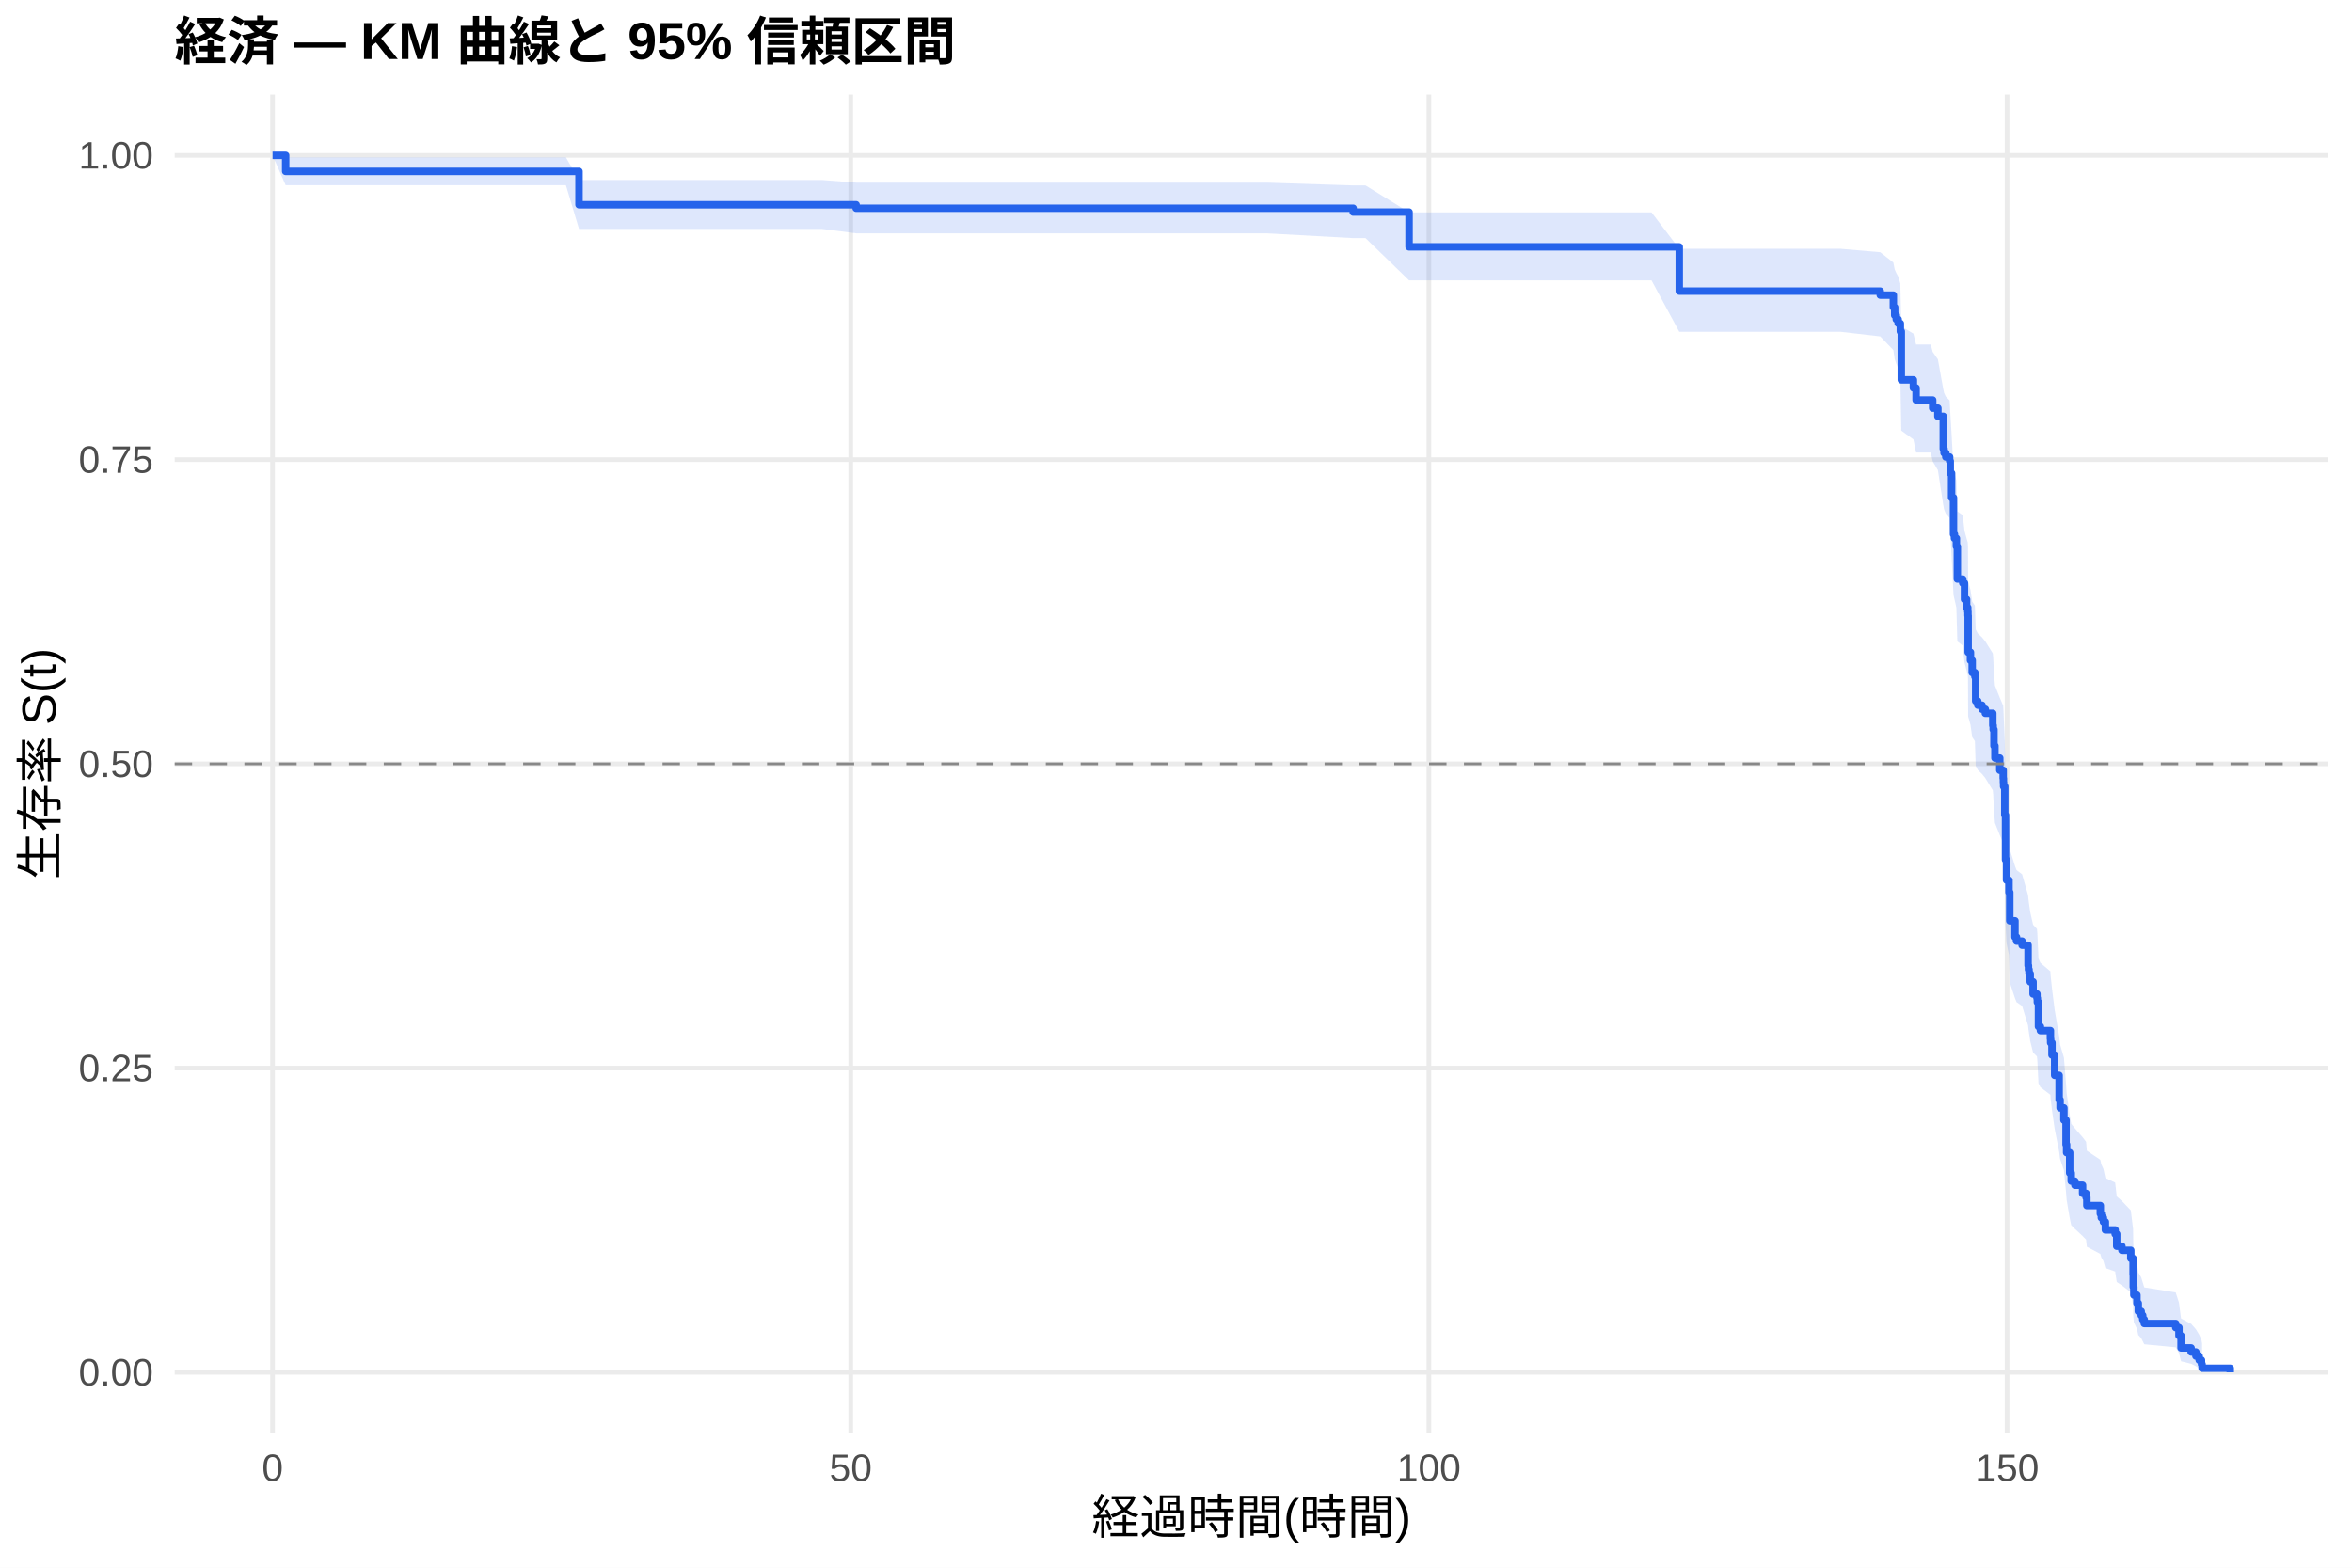
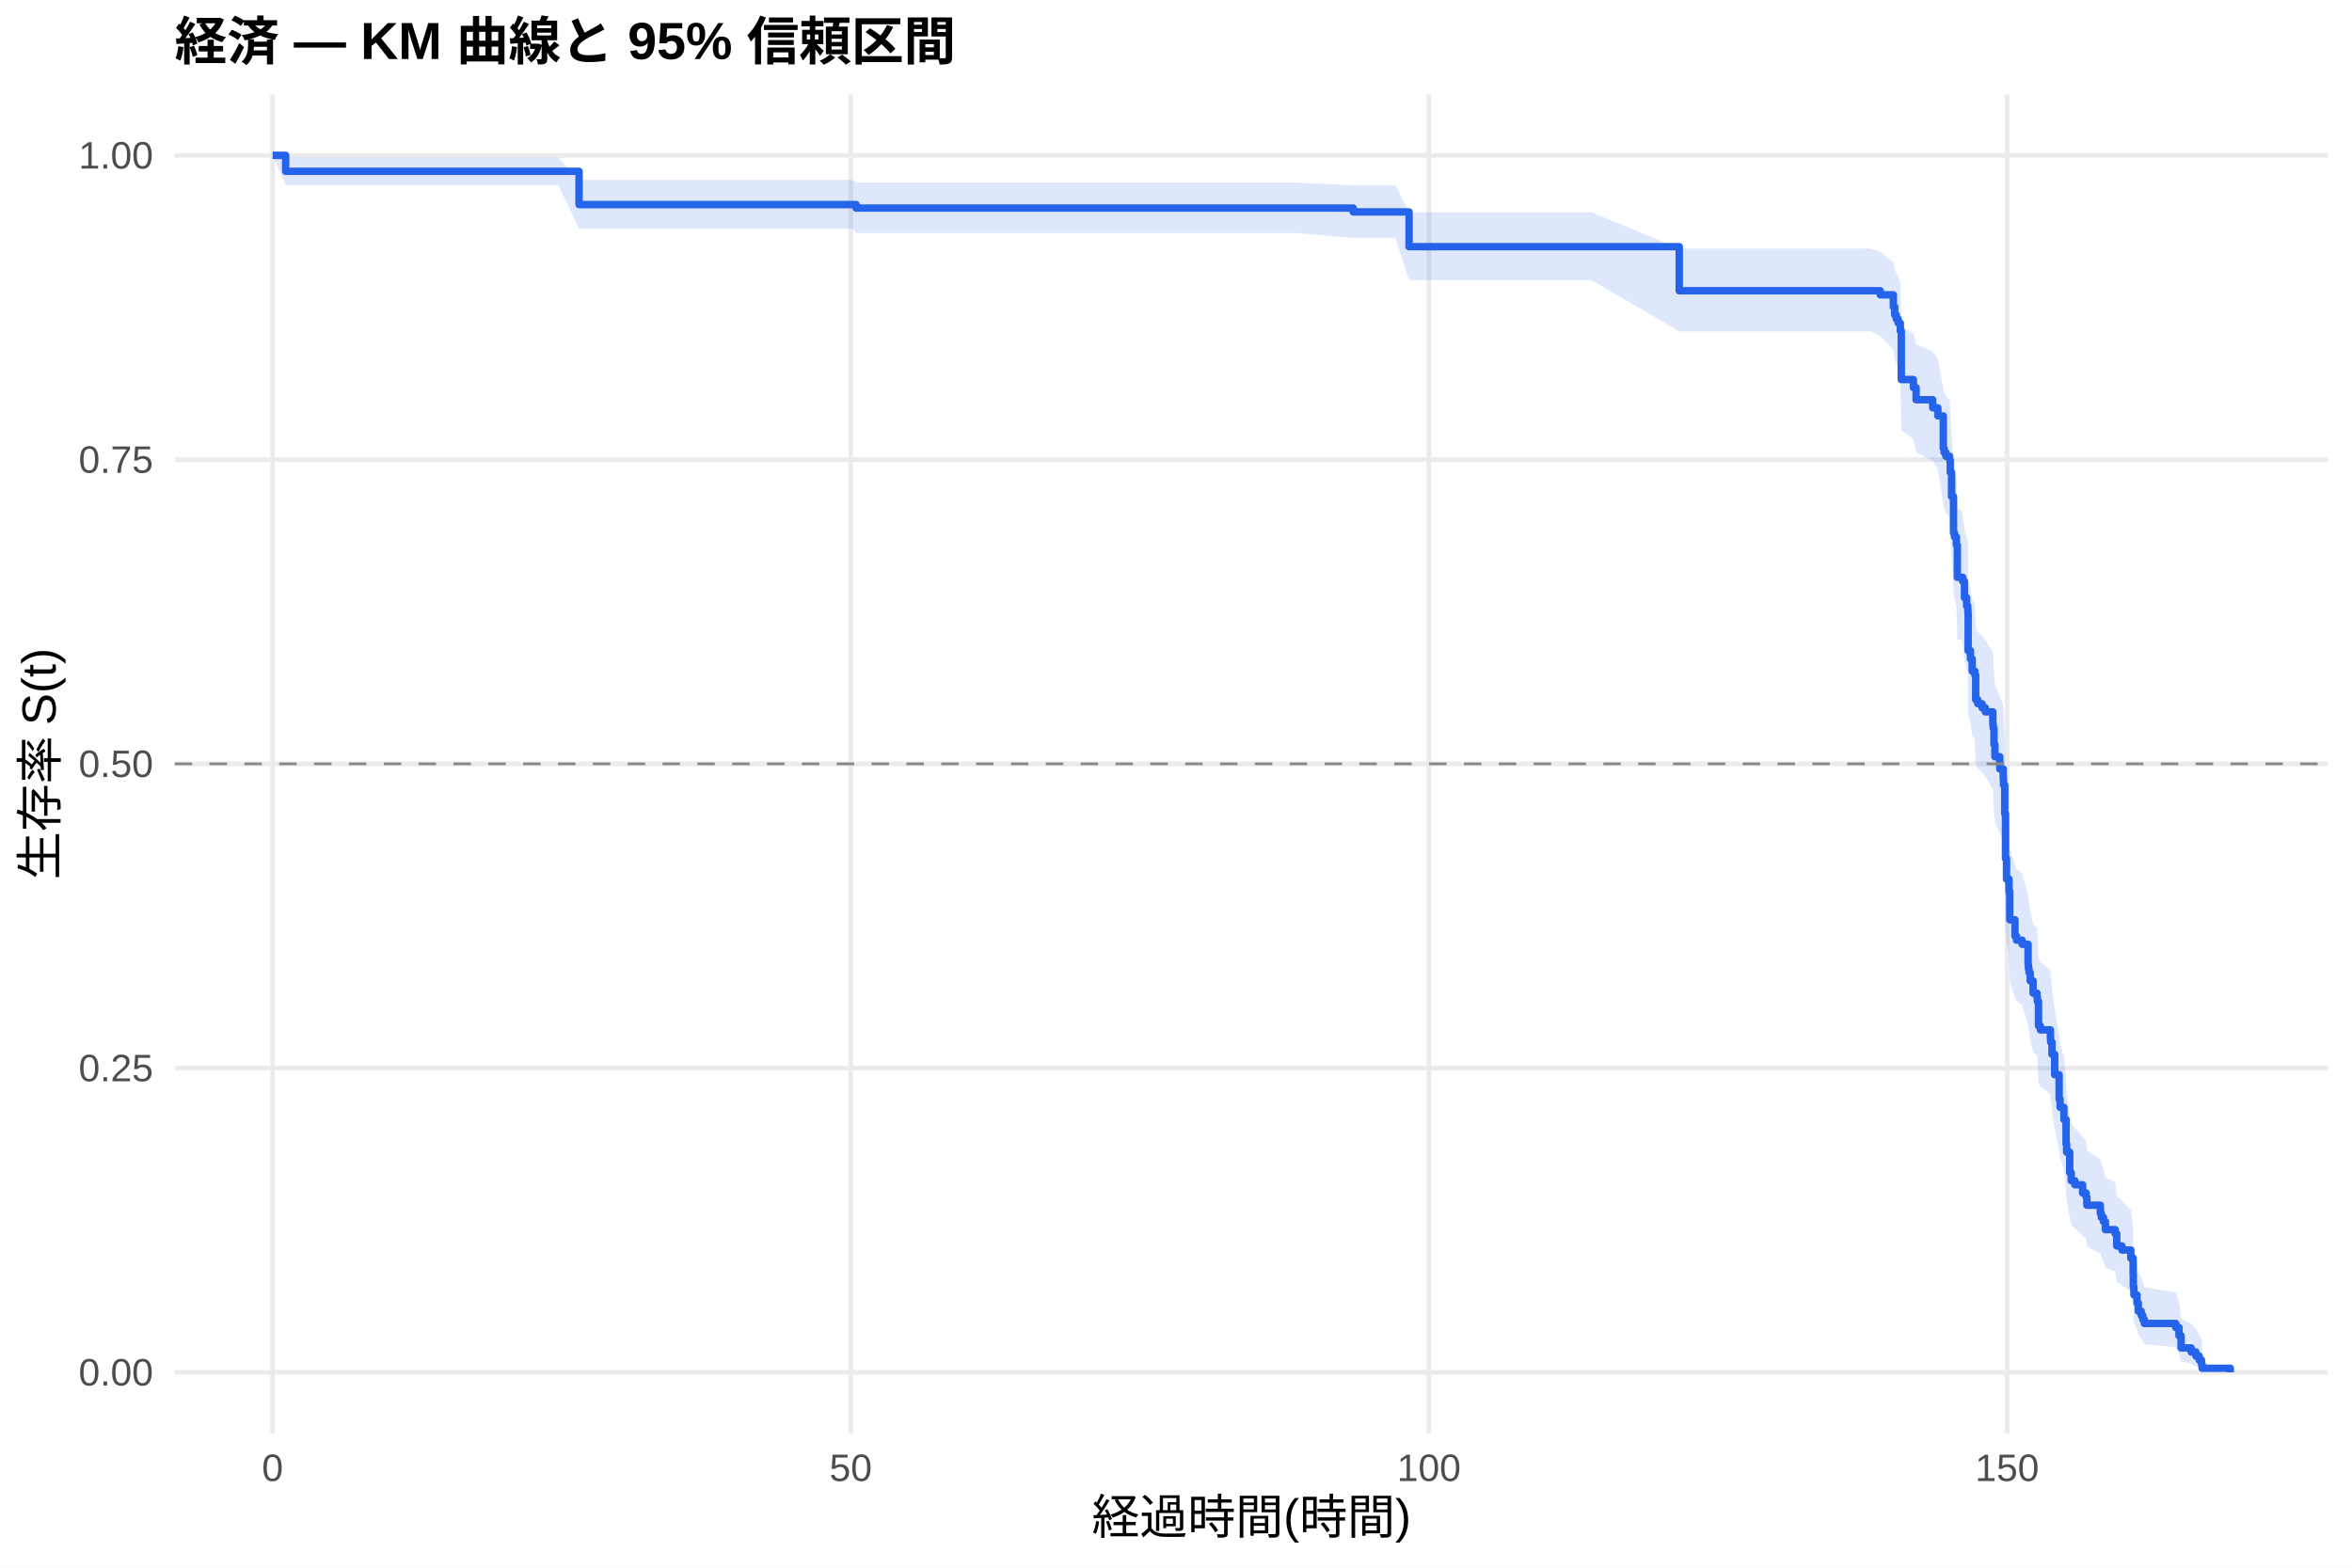
<svg xmlns="http://www.w3.org/2000/svg" width="540.00pt" height="360.00pt" viewBox="0 0 540.00 360.00">
  <g class="svglite">
    <defs>
      <style type="text/css">
    .svglite line, .svglite polyline, .svglite polygon, .svglite path, .svglite rect, .svglite circle {
      fill: none;
      stroke: #000000;
      stroke-linecap: round;
      stroke-linejoin: round;
      stroke-miterlimit: 10.00;
    }
    .svglite text {
      white-space: pre;
    }
    .svglite g.glyphgroup path {
      fill: inherit;
      stroke: none;
    }
  </style>
    </defs>
    <rect width="100%" height="100%" style="stroke: none; fill: #FFFFFF;" />
    <defs>
      <clipPath id="cpMC4wMHw1NDAuMDB8MC4wMHwzNjAuMDA=">
        <rect x="0.00" y="0.00" width="540.00" height="360.00" />
      </clipPath>
    </defs>
    <g clip-path="url(#cpMC4wMHw1NDAuMDB8MC4wMHwzNjAuMDA=)">
      <rect x="0" y="0.00" width="540.00" height="360.00" style="stroke-width: 1.07; stroke: none; fill: #FFFFFF;" />
    </g>
    <defs>
      <clipPath id="cpNDAuMTF8NTM0LjUyfDIxLjcxfDMyOS4xMg==">
        <rect x="40.11" y="21.71" width="494.41" height="307.41" />
      </clipPath>
    </defs>
    <g clip-path="url(#cpNDAuMTF8NTM0LjUyfDIxLjcxfDMyOS4xMg==)">
      <polyline points="40.11,315.14 534.52,315.14 " style="stroke-width: 1.07; stroke: #EBEBEB; stroke-linecap: butt;" />
      <polyline points="40.11,245.28 534.52,245.28 " style="stroke-width: 1.07; stroke: #EBEBEB; stroke-linecap: butt;" />
      <polyline points="40.11,175.41 534.52,175.41 " style="stroke-width: 1.07; stroke: #EBEBEB; stroke-linecap: butt;" />
      <polyline points="40.11,105.55 534.52,105.55 " style="stroke-width: 1.07; stroke: #EBEBEB; stroke-linecap: butt;" />
      <polyline points="40.11,35.68 534.52,35.68 " style="stroke-width: 1.07; stroke: #EBEBEB; stroke-linecap: butt;" />
      <polyline points="62.58,329.12 62.58,21.71 " style="stroke-width: 1.07; stroke: #EBEBEB; stroke-linecap: butt;" />
      <polyline points="195.32,329.12 195.32,21.71 " style="stroke-width: 1.07; stroke: #EBEBEB; stroke-linecap: butt;" />
      <polyline points="328.07,329.12 328.07,21.71 " style="stroke-width: 1.07; stroke: #EBEBEB; stroke-linecap: butt;" />
      <polyline points="460.81,329.12 460.81,21.71 " style="stroke-width: 1.07; stroke: #EBEBEB; stroke-linecap: butt;" />
-       <polygon points="62.58,35.68 65.59,36.14 71.26,36.14 81.70,36.14 94.35,36.14 107.85,36.14 121.25,36.14 129.93,36.14 132.94,41.34 152.98,41.34 167.58,41.34 188.78,41.34 196.56,41.94 199.17,41.94 211.65,41.94 227.14,41.94 243.78,41.94 252.32,41.94 262.98,41.94 275.28,41.94 290.81,41.94 310.68,42.58 313.51,42.58 323.51,48.77 337.80,48.77 358.51,48.77 379.17,48.77 385.54,57.13 422.58,57.13 431.69,57.92 434.70,60.29 435.01,61.88 435.37,62.68 435.81,63.49 436.30,65.10 436.52,74.95 439.30,76.61 439.92,79.12 443.29,79.12 443.73,80.81 444.92,82.51 446.16,89.35 446.34,90.22 446.74,91.08 447.62,91.94 447.76,94.54 448.07,99.76 448.51,107.66 448.73,108.54 449.17,110.31 449.39,117.42 450.63,118.31 451.03,121.89 451.52,123.69 451.78,124.58 451.83,125.48 451.87,133.61 452.40,135.42 452.80,138.15 453.42,139.06 453.60,144.54 454.08,145.45 455.06,146.37 455.81,147.29 457.53,150.04 457.62,150.96 457.80,154.65 458.02,157.42 459.13,160.20 459.92,162.06 459.97,162.99 460.01,163.92 460.28,170.45 460.45,180.78 460.68,185.51 461.25,188.35 461.43,195.02 462.62,198.85 462.98,199.80 464.26,200.76 465.63,205.57 465.72,206.53 465.85,207.50 466.12,209.43 466.78,212.34 467.67,213.31 467.76,214.28 468.02,220.12 468.46,221.10 470.76,223.06 470.81,224.04 471.12,226.99 471.74,231.92 472.76,237.88 472.98,239.87 473.86,242.87 474.35,248.91 474.48,250.94 475.19,256.02 475.54,258.07 476.38,259.10 478.15,261.15 478.95,262.19 479.13,264.25 482.22,266.33 482.45,267.37 482.93,268.42 483.38,270.51 485.63,271.56 485.99,274.74 487.18,275.80 489.22,277.93 489.75,282.24 489.79,285.51 489.92,287.72 490.63,289.95 490.94,292.20 491.61,293.33 491.96,294.48 492.31,295.63 499.53,296.79 500.28,299.14 500.76,302.77 503.07,304.00 504.17,305.25 504.92,306.50 505.45,307.71 505.59,308.53 505.59,315.01 505.45,314.67 504.92,314.23 504.17,313.73 503.07,313.18 500.76,312.60 500.28,310.72 499.53,309.39 492.31,308.70 491.96,308.00 491.61,307.30 490.94,306.58 490.63,305.13 489.92,303.65 489.79,302.15 489.75,299.86 489.22,296.75 487.18,295.18 485.99,294.39 485.63,291.99 483.38,291.19 482.93,289.57 482.45,288.76 482.22,287.95 479.13,286.31 478.95,284.67 478.15,283.84 476.38,282.19 475.54,281.36 475.19,279.70 474.48,275.50 474.35,273.82 473.86,268.72 472.98,266.15 472.76,264.43 471.74,259.25 471.12,254.91 470.81,252.29 470.76,251.41 468.46,249.66 468.02,248.78 467.76,243.49 467.67,242.60 466.78,241.71 466.12,239.05 465.85,237.27 465.72,236.38 465.63,235.49 464.26,231.01 462.98,230.12 462.62,229.22 461.43,225.62 461.25,219.29 460.68,216.57 460.45,212.01 460.28,201.93 460.01,195.46 459.97,194.54 459.92,193.61 459.13,191.75 458.02,188.96 457.80,186.17 457.62,182.43 457.53,181.49 455.81,178.68 455.06,177.74 454.08,176.80 453.60,175.86 453.42,170.20 452.80,169.26 452.40,166.41 451.87,164.52 451.83,155.94 451.78,154.98 451.52,154.02 451.03,152.10 450.63,148.25 449.39,147.29 449.17,139.55 448.73,137.60 448.51,136.63 448.07,127.82 447.76,121.91 447.62,118.94 446.74,117.94 446.34,116.95 446.16,115.95 444.92,107.95 443.73,105.93 443.29,103.91 439.92,103.91 439.30,100.90 436.52,98.88 436.30,86.64 435.81,84.57 435.37,83.53 435.01,82.49 434.70,80.40 431.69,77.25 422.58,76.19 385.54,76.19 379.17,64.38 358.51,64.38 337.80,64.38 323.51,64.38 313.51,54.68 310.68,54.68 290.81,53.58 275.28,53.58 262.98,53.58 252.32,53.58 243.78,53.58 227.14,53.58 211.65,53.58 199.17,53.58 196.56,53.58 188.78,52.58 167.58,52.58 152.98,52.58 132.94,52.58 129.93,42.54 121.25,42.54 107.85,42.54 94.35,42.54 81.70,42.54 71.26,42.54 65.59,42.54 62.58,35.68 " style="stroke-width: 0.00; stroke: none; stroke-linecap: butt; fill: #2563EB; fill-opacity: 0.15;" />
-       <polyline points="62.58,35.68 65.59,36.14 71.26,36.14 81.70,36.14 94.35,36.14 107.85,36.14 121.25,36.14 129.93,36.14 132.94,41.34 152.98,41.34 167.58,41.34 188.78,41.34 196.56,41.94 199.17,41.94 211.65,41.94 227.14,41.94 243.78,41.94 252.32,41.94 262.98,41.94 275.28,41.94 290.81,41.94 310.68,42.58 313.51,42.58 323.51,48.77 337.80,48.77 358.51,48.77 379.17,48.77 385.54,57.13 422.58,57.13 431.69,57.92 434.70,60.29 435.01,61.88 435.37,62.68 435.81,63.49 436.30,65.10 436.52,74.95 439.30,76.61 439.92,79.12 443.29,79.12 443.73,80.81 444.92,82.51 446.16,89.35 446.34,90.22 446.74,91.08 447.62,91.94 447.76,94.54 448.07,99.76 448.51,107.66 448.73,108.54 449.17,110.31 449.39,117.42 450.63,118.31 451.03,121.89 451.52,123.69 451.78,124.58 451.83,125.48 451.87,133.61 452.40,135.42 452.80,138.15 453.42,139.06 453.60,144.54 454.08,145.45 455.06,146.37 455.81,147.29 457.53,150.04 457.62,150.96 457.80,154.65 458.02,157.42 459.13,160.20 459.92,162.06 459.97,162.99 460.01,163.92 460.28,170.45 460.45,180.78 460.68,185.51 461.25,188.35 461.43,195.02 462.62,198.85 462.98,199.80 464.26,200.76 465.63,205.57 465.72,206.53 465.85,207.50 466.12,209.43 466.78,212.34 467.67,213.31 467.76,214.28 468.02,220.12 468.46,221.10 470.76,223.06 470.81,224.04 471.12,226.99 471.74,231.92 472.76,237.88 472.98,239.87 473.86,242.87 474.35,248.91 474.48,250.94 475.19,256.02 475.54,258.07 476.38,259.10 478.15,261.15 478.95,262.19 479.13,264.25 482.22,266.33 482.45,267.37 482.93,268.42 483.38,270.51 485.63,271.56 485.99,274.74 487.18,275.80 489.22,277.93 489.75,282.24 489.79,285.51 489.92,287.72 490.63,289.95 490.94,292.20 491.61,293.33 491.96,294.48 492.31,295.63 499.53,296.79 500.28,299.14 500.76,302.77 503.07,304.00 504.17,305.25 504.92,306.50 505.45,307.71 505.59,308.53 " style="stroke-width: 1.07; stroke: none; stroke-linecap: butt;" />
-       <polyline points="505.59,315.01 505.45,314.67 504.92,314.23 504.17,313.73 503.07,313.18 500.76,312.60 500.28,310.72 499.53,309.39 492.31,308.70 491.96,308.00 491.61,307.30 490.94,306.58 490.63,305.13 489.92,303.65 489.79,302.15 489.75,299.86 489.22,296.75 487.18,295.18 485.99,294.39 485.63,291.99 483.38,291.19 482.93,289.57 482.45,288.76 482.22,287.95 479.13,286.31 478.95,284.67 478.15,283.84 476.38,282.19 475.54,281.36 475.19,279.70 474.48,275.50 474.35,273.82 473.86,268.72 472.98,266.15 472.76,264.43 471.74,259.25 471.12,254.91 470.81,252.29 470.76,251.41 468.46,249.66 468.02,248.78 467.76,243.49 467.67,242.60 466.78,241.71 466.12,239.05 465.85,237.27 465.72,236.38 465.63,235.49 464.26,231.01 462.98,230.12 462.62,229.22 461.43,225.62 461.25,219.29 460.68,216.57 460.45,212.01 460.28,201.93 460.01,195.46 459.97,194.54 459.92,193.61 459.13,191.75 458.02,188.96 457.80,186.17 457.62,182.43 457.53,181.49 455.81,178.68 455.06,177.74 454.08,176.80 453.60,175.86 453.42,170.20 452.80,169.26 452.40,166.41 451.87,164.52 451.83,155.94 451.78,154.98 451.52,154.02 451.03,152.10 450.63,148.25 449.39,147.29 449.17,139.55 448.73,137.60 448.51,136.63 448.07,127.82 447.76,121.91 447.62,118.94 446.74,117.94 446.34,116.95 446.16,115.95 444.92,107.95 443.73,105.93 443.29,103.91 439.92,103.91 439.30,100.90 436.52,98.88 436.30,86.64 435.81,84.57 435.37,83.53 435.01,82.49 434.70,80.40 431.69,77.25 422.58,76.19 385.54,76.19 379.17,64.38 358.51,64.38 337.80,64.38 323.51,64.38 313.51,54.68 310.68,54.68 290.81,53.58 275.28,53.58 262.98,53.58 252.32,53.58 243.78,53.58 227.14,53.58 211.65,53.58 199.17,53.58 196.56,53.58 188.78,52.58 167.58,52.58 152.98,52.58 132.94,52.58 129.93,42.54 121.25,42.54 107.85,42.54 94.35,42.54 81.70,42.54 71.26,42.54 65.59,42.54 62.58,35.68 " style="stroke-width: 1.07; stroke: none; stroke-linecap: butt;" />
-       <polyline points="62.58,35.68 65.59,35.68 65.59,39.36 71.26,39.36 71.26,39.36 81.70,39.36 81.70,39.36 94.35,39.36 94.35,39.36 107.85,39.36 107.85,39.36 121.25,39.36 121.25,39.36 129.93,39.36 129.93,39.36 132.94,39.36 132.94,47.02 152.98,47.02 152.98,47.02 167.58,47.02 167.58,47.02 188.78,47.02 188.78,47.02 196.56,47.02 196.56,47.82 199.17,47.82 199.17,47.82 211.65,47.82 211.65,47.82 227.14,47.82 227.14,47.82 243.78,47.82 243.78,47.82 252.32,47.82 252.32,47.82 262.98,47.82 262.98,47.82 275.28,47.82 275.28,47.82 290.81,47.82 290.81,47.82 310.68,47.82 310.68,48.70 313.51,48.70 313.51,48.70 323.51,48.70 323.51,56.69 337.80,56.69 337.80,56.69 358.51,56.69 358.51,56.69 379.17,56.69 379.17,56.69 385.54,56.69 385.54,66.85 422.58,66.85 422.58,66.85 431.69,66.85 431.69,67.77 434.70,67.77 434.70,70.55 435.01,70.55 435.01,72.40 435.37,72.40 435.37,73.33 435.81,73.33 435.81,74.26 436.30,74.26 436.30,76.11 436.52,76.11 436.52,87.23 439.30,87.23 439.30,89.08 439.92,89.08 439.92,91.86 443.29,91.86 443.29,91.86 443.73,91.86 443.73,93.73 444.92,93.73 444.92,95.60 446.16,95.60 446.16,103.07 446.34,103.07 446.34,104.01 446.74,104.01 446.74,104.94 447.62,104.94 447.62,105.87 447.76,105.87 447.76,108.68 448.07,108.68 448.07,114.28 448.51,114.28 448.51,122.69 448.73,122.69 448.73,123.62 449.17,123.62 449.17,125.49 449.39,125.49 449.39,132.97 450.63,132.97 450.63,133.90 451.03,133.90 451.03,137.64 451.52,137.64 451.52,139.51 451.78,139.51 451.78,140.44 451.83,140.44 451.83,141.37 451.87,141.37 451.87,149.78 452.40,149.78 452.40,151.65 452.80,151.65 452.80,154.45 453.42,154.45 453.42,155.39 453.60,155.39 453.60,160.99 454.08,160.99 454.08,161.93 455.06,161.93 455.06,162.86 455.81,162.86 455.81,163.80 457.53,163.80 457.53,166.60 457.62,166.60 457.62,167.53 457.80,167.53 457.80,171.27 458.02,171.27 458.02,174.07 459.13,174.07 459.13,176.88 459.92,176.88 459.92,178.74 459.97,178.74 459.97,179.68 460.01,179.68 460.01,180.61 460.28,180.61 460.28,187.15 460.45,187.15 460.45,197.43 460.68,197.43 460.68,202.10 461.25,202.10 461.25,204.90 461.43,204.90 461.43,211.44 462.62,211.44 462.62,215.18 462.98,215.18 462.98,216.11 464.26,216.11 464.26,217.05 465.63,217.05 465.63,221.72 465.72,221.72 465.72,222.65 465.85,222.65 465.85,223.59 466.12,223.59 466.12,225.46 466.78,225.46 466.78,228.26 467.67,228.26 467.67,229.19 467.76,229.19 467.76,230.13 468.02,230.13 468.02,235.73 468.46,235.73 468.46,236.67 470.76,236.67 470.76,238.54 470.81,238.54 470.81,239.47 471.12,239.47 471.12,242.27 471.74,242.27 471.74,246.94 472.76,246.94 472.76,252.55 472.98,252.55 472.98,254.42 473.86,254.42 473.86,257.22 474.35,257.22 474.35,262.83 474.48,262.83 474.48,264.69 475.19,264.69 475.19,269.37 475.54,269.37 475.54,271.23 476.38,271.23 476.38,272.17 478.15,272.17 478.15,274.04 478.95,274.04 478.95,274.97 479.13,274.97 479.13,276.84 482.22,276.84 482.22,278.71 482.45,278.71 482.45,279.64 482.93,279.64 482.93,280.58 483.38,280.58 483.38,282.44 485.63,282.44 485.63,283.38 485.99,283.38 485.99,286.18 487.18,286.18 487.18,287.12 489.22,287.12 489.22,288.98 489.75,288.98 489.75,292.72 489.79,292.72 489.79,295.52 489.92,295.52 489.92,297.39 490.63,297.39 490.63,299.26 490.94,299.26 490.94,301.13 491.61,301.13 491.61,302.06 491.96,302.06 491.96,303.00 492.31,303.00 492.31,303.93 499.53,303.93 499.53,304.87 500.28,304.87 500.28,306.73 500.76,306.73 500.76,309.54 503.07,309.54 503.07,310.47 504.17,310.47 504.17,311.41 504.92,311.41 504.92,312.34 505.45,312.34 505.45,313.27 505.59,313.27 505.59,314.21 512.05,314.21 512.05,315.14 " style="stroke-width: 1.71; stroke: #2563EB; stroke-linecap: butt;" />
+       <polygon points="62.58,35.68 65.59,36.14 69.49,36.14 78.16,36.14 88.60,36.14 101.26,36.14 114.75,36.14 128.16,36.14 132.94,41.32 136.83,41.32 159.88,41.32 174.48,41.32 195.68,41.32 196.56,41.92 206.08,41.92 218.55,41.92 234.04,41.92 250.68,41.92 259.22,41.92 269.88,41.92 282.18,41.92 297.71,41.92 310.68,42.56 320.41,42.56 323.51,48.74 344.70,48.74 365.41,48.74 385.54,57.08 386.08,57.08 429.48,57.08 431.69,57.86 434.70,60.23 435.01,61.83 435.37,62.63 435.81,63.43 436.30,65.05 436.52,74.89 439.30,76.56 439.92,79.07 443.73,80.75 444.92,82.43 446.16,89.23 446.34,90.08 446.74,90.94 447.62,91.80 447.76,94.37 448.07,99.56 448.51,107.40 448.73,108.27 449.17,110.03 449.39,117.08 450.19,117.08 450.63,117.98 451.03,121.56 451.52,123.35 451.78,124.25 451.83,125.15 451.87,133.29 452.40,135.10 452.80,137.83 453.42,138.75 453.60,144.23 454.08,145.15 455.06,146.07 455.81,146.98 457.53,149.74 457.62,150.66 457.80,154.36 458.02,157.13 459.13,159.92 459.92,161.78 459.97,162.71 460.01,163.64 460.28,170.18 460.45,180.53 460.68,185.26 461.25,188.11 461.43,194.79 462.62,198.62 462.98,199.58 464.26,200.54 465.63,205.36 465.72,206.32 465.85,207.29 466.12,209.23 466.78,212.14 467.67,213.11 467.76,214.08 468.02,219.94 468.46,220.92 470.76,222.88 470.81,223.86 471.12,226.81 471.74,231.76 472.76,237.72 472.98,239.72 473.86,242.73 474.35,248.78 474.48,250.81 475.19,255.91 475.54,257.96 476.38,258.98 478.15,261.04 478.95,262.08 479.13,264.15 482.22,266.23 482.45,267.28 482.93,268.32 483.38,270.42 485.63,271.48 485.99,274.65 487.18,275.72 489.22,277.86 489.75,282.17 489.79,285.45 489.92,287.66 490.63,289.89 490.94,292.15 491.61,293.29 491.96,294.43 492.31,295.59 499.53,296.75 500.28,299.11 500.76,302.74 503.07,303.98 504.17,305.23 504.92,306.48 505.45,307.69 505.59,308.52 505.59,315.01 505.45,314.67 504.92,314.23 504.17,313.73 503.07,313.18 500.76,312.60 500.28,310.71 499.53,309.38 492.31,308.69 491.96,307.99 491.61,307.28 490.94,306.56 490.63,305.11 489.92,303.63 489.79,302.12 489.75,299.83 489.22,296.71 487.18,295.13 485.99,294.34 485.63,291.94 483.38,291.13 482.93,289.51 482.45,288.70 482.22,287.88 479.13,286.24 478.95,284.60 478.15,283.77 476.38,282.11 475.54,281.28 475.19,279.61 474.48,275.41 474.35,273.72 473.86,268.61 472.98,266.04 472.76,264.32 471.74,259.12 471.12,254.76 470.81,252.14 470.76,251.26 468.46,249.50 468.02,248.62 467.76,243.31 467.67,242.43 466.78,241.54 466.12,238.87 465.85,237.08 465.72,236.19 465.63,235.30 464.26,230.81 462.98,229.91 462.62,229.01 461.43,225.40 461.25,219.06 460.68,216.33 460.45,211.76 460.28,201.65 460.01,195.17 459.97,194.24 459.92,193.31 459.13,191.45 458.02,188.65 457.80,185.85 457.62,182.10 457.53,181.16 455.81,178.34 455.06,177.39 454.08,176.45 453.60,175.51 453.42,169.83 452.80,168.88 452.40,166.03 451.87,164.13 451.83,155.52 451.78,154.56 451.52,153.60 451.03,151.68 450.63,147.82 450.19,146.85 449.39,146.85 449.17,139.17 448.73,137.24 448.51,136.28 448.07,127.54 447.76,121.68 447.62,118.73 446.74,117.75 446.34,116.76 446.16,115.77 444.92,107.84 443.73,105.84 439.92,103.84 439.30,100.82 436.52,98.80 436.30,86.55 435.81,84.48 435.37,83.44 435.01,82.40 434.70,80.31 431.69,77.16 429.48,76.10 386.08,76.10 385.54,76.10 365.41,64.33 344.70,64.33 323.51,64.33 320.41,54.62 310.68,54.62 297.71,53.52 282.18,53.52 269.88,53.52 259.22,53.52 250.68,53.52 234.04,53.52 218.55,53.52 206.08,53.52 196.56,53.52 195.68,52.52 174.48,52.52 159.88,52.52 136.83,52.52 132.94,52.52 128.16,42.51 114.75,42.51 101.26,42.51 88.60,42.51 78.16,42.51 69.49,42.51 65.59,42.51 62.58,35.68 " style="stroke-width: 0.00; stroke: none; stroke-linecap: butt; fill: #2563EB; fill-opacity: 0.15;" />
+       <polyline points="62.58,35.68 65.59,36.14 69.49,36.14 78.16,36.14 88.60,36.14 101.26,36.14 114.75,36.14 128.16,36.14 132.94,41.32 136.83,41.32 159.88,41.32 174.48,41.32 195.68,41.32 196.56,41.92 206.08,41.92 218.55,41.92 234.04,41.92 250.68,41.92 259.22,41.92 269.88,41.92 282.18,41.92 297.71,41.92 310.68,42.56 320.41,42.56 323.51,48.74 344.70,48.74 365.41,48.74 385.54,57.08 386.08,57.08 429.48,57.08 431.69,57.86 434.70,60.23 435.01,61.83 435.37,62.63 435.81,63.43 436.30,65.05 436.52,74.89 439.30,76.56 439.92,79.07 443.73,80.75 444.92,82.43 446.16,89.23 446.34,90.08 446.74,90.94 447.62,91.80 447.76,94.37 448.07,99.56 448.51,107.40 448.73,108.27 449.17,110.03 449.39,117.08 450.19,117.08 450.63,117.98 451.03,121.56 451.52,123.35 451.78,124.25 451.83,125.15 451.87,133.29 452.40,135.10 452.80,137.83 453.42,138.75 453.60,144.23 454.08,145.15 455.06,146.07 455.81,146.98 457.53,149.74 457.62,150.66 457.80,154.36 458.02,157.13 459.13,159.92 459.92,161.78 459.97,162.71 460.01,163.64 460.28,170.18 460.45,180.53 460.68,185.26 461.25,188.11 461.43,194.79 462.62,198.62 462.98,199.58 464.26,200.54 465.63,205.36 465.72,206.32 465.85,207.29 466.12,209.23 466.78,212.14 467.67,213.11 467.76,214.08 468.02,219.94 468.46,220.92 470.76,222.88 470.81,223.86 471.12,226.81 471.74,231.76 472.76,237.72 472.98,239.72 473.86,242.73 474.35,248.78 474.48,250.81 475.19,255.91 475.54,257.96 476.38,258.98 478.15,261.04 478.95,262.08 479.13,264.15 482.22,266.23 482.45,267.28 482.93,268.32 483.38,270.42 485.63,271.48 485.99,274.65 487.18,275.72 489.22,277.86 489.75,282.17 489.79,285.45 489.92,287.66 490.63,289.89 490.94,292.15 491.61,293.29 491.96,294.43 492.31,295.59 499.53,296.75 500.28,299.11 500.76,302.74 503.07,303.98 504.17,305.23 504.92,306.48 505.45,307.69 505.59,308.52 " style="stroke-width: 1.07; stroke: none; stroke-linecap: butt;" />
+       <polyline points="505.59,315.01 505.45,314.67 504.92,314.23 504.17,313.73 503.07,313.18 500.76,312.60 500.28,310.71 499.53,309.38 492.31,308.69 491.96,307.99 491.61,307.28 490.94,306.56 490.63,305.11 489.92,303.63 489.79,302.12 489.75,299.83 489.22,296.71 487.18,295.13 485.99,294.34 485.63,291.94 483.38,291.13 482.93,289.51 482.45,288.70 482.22,287.88 479.13,286.24 478.95,284.60 478.15,283.77 476.38,282.11 475.54,281.28 475.19,279.61 474.48,275.41 474.35,273.72 473.86,268.61 472.98,266.04 472.76,264.32 471.74,259.12 471.12,254.76 470.81,252.14 470.76,251.26 468.46,249.50 468.02,248.62 467.76,243.31 467.67,242.43 466.78,241.54 466.12,238.87 465.85,237.08 465.72,236.19 465.63,235.30 464.26,230.81 462.98,229.91 462.62,229.01 461.43,225.40 461.25,219.06 460.68,216.33 460.45,211.76 460.28,201.65 460.01,195.17 459.97,194.24 459.92,193.31 459.13,191.45 458.02,188.65 457.80,185.85 457.62,182.10 457.53,181.16 455.81,178.34 455.06,177.39 454.08,176.45 453.60,175.51 453.42,169.83 452.80,168.88 452.40,166.03 451.87,164.13 451.83,155.52 451.78,154.56 451.52,153.60 451.03,151.68 450.63,147.82 450.19,146.85 449.39,146.85 449.17,139.17 448.73,137.24 448.51,136.28 448.07,127.54 447.76,121.68 447.62,118.73 446.74,117.75 446.34,116.76 446.16,115.77 444.92,107.84 443.73,105.84 439.92,103.84 439.30,100.82 436.52,98.80 436.30,86.55 435.81,84.48 435.37,83.44 435.01,82.40 434.70,80.31 431.69,77.16 429.48,76.10 386.08,76.10 385.54,76.10 365.41,64.33 344.70,64.33 323.51,64.33 320.41,54.62 310.68,54.62 297.71,53.52 282.18,53.52 269.88,53.52 259.22,53.52 250.68,53.52 234.04,53.52 218.55,53.52 206.08,53.52 196.56,53.52 195.68,52.52 174.48,52.52 159.88,52.52 136.83,52.52 132.94,52.52 128.16,42.51 114.75,42.51 101.26,42.51 88.60,42.51 78.16,42.51 69.49,42.51 65.59,42.51 62.58,35.68 " style="stroke-width: 1.07; stroke: none; stroke-linecap: butt;" />
+       <polyline points="62.58,35.68 65.59,35.68 65.59,39.34 69.49,39.34 69.49,39.34 78.16,39.34 78.16,39.34 88.60,39.34 88.60,39.34 101.26,39.34 101.26,39.34 114.75,39.34 114.75,39.34 128.16,39.34 128.16,39.34 132.94,39.34 132.94,46.98 136.83,46.98 136.83,46.98 159.88,46.98 159.88,46.98 174.48,46.98 174.48,46.98 195.68,46.98 195.68,46.98 196.56,46.98 196.56,47.78 206.08,47.78 206.08,47.78 218.55,47.78 218.55,47.78 234.04,47.78 234.04,47.78 250.68,47.78 250.68,47.78 259.22,47.78 259.22,47.78 269.88,47.78 269.88,47.78 282.18,47.78 282.18,47.78 297.71,47.78 297.71,47.78 310.68,47.78 310.68,48.66 320.41,48.66 320.41,48.66 323.51,48.66 323.51,56.65 344.70,56.65 344.70,56.65 365.41,56.65 365.41,56.65 385.54,56.65 385.54,66.77 386.08,66.77 386.08,66.77 429.48,66.77 429.48,66.77 431.69,66.77 431.69,67.70 434.70,67.70 434.70,70.48 435.01,70.48 435.01,72.33 435.37,72.33 435.37,73.26 435.81,73.26 435.81,74.19 436.30,74.19 436.30,76.04 436.52,76.04 436.52,87.16 439.30,87.16 439.30,89.01 439.92,89.01 439.92,91.79 443.73,91.79 443.73,93.65 444.92,93.65 444.92,95.50 446.16,95.50 446.16,102.92 446.34,102.92 446.34,103.84 446.74,103.84 446.74,104.77 447.62,104.77 447.62,105.70 447.76,105.70 447.76,108.48 448.07,108.48 448.07,114.04 448.51,114.04 448.51,122.38 448.73,122.38 448.73,123.30 449.17,123.30 449.17,125.16 449.39,125.16 449.39,132.57 450.19,132.57 450.19,132.57 450.63,132.57 450.63,133.51 451.03,133.51 451.03,137.25 451.52,137.25 451.52,139.13 451.78,139.13 451.78,140.06 451.83,140.06 451.83,141.00 451.87,141.00 451.87,149.42 452.40,149.42 452.40,151.30 452.80,151.30 452.80,154.11 453.42,154.11 453.42,155.04 453.60,155.04 453.60,160.66 454.08,160.66 454.08,161.60 455.06,161.60 455.06,162.53 455.81,162.53 455.81,163.47 457.53,163.47 457.53,166.28 457.62,166.28 457.62,167.21 457.80,167.21 457.80,170.96 458.02,170.96 458.02,173.77 459.13,173.77 459.13,176.58 459.92,176.58 459.92,178.45 459.97,178.45 459.97,179.38 460.01,179.38 460.01,180.32 460.28,180.32 460.28,186.87 460.45,186.87 460.45,197.17 460.68,197.17 460.68,201.86 461.25,201.86 461.25,204.66 461.43,204.66 461.43,211.22 462.62,211.22 462.62,214.96 462.98,214.96 462.98,215.90 464.26,215.90 464.26,216.84 465.63,216.84 465.63,221.52 465.72,221.52 465.72,222.45 465.85,222.45 465.85,223.39 466.12,223.39 466.12,225.26 466.78,225.26 466.78,228.07 467.67,228.07 467.67,229.01 467.76,229.01 467.76,229.94 468.02,229.94 468.02,235.56 468.46,235.56 468.46,236.50 470.76,236.50 470.76,238.37 470.81,238.37 470.81,239.31 471.12,239.31 471.12,242.11 471.74,242.11 471.74,246.80 472.76,246.80 472.76,252.41 472.98,252.41 472.98,254.29 473.86,254.29 473.86,257.09 474.35,257.09 474.35,262.71 474.48,262.71 474.48,264.58 475.19,264.58 475.19,269.27 475.54,269.27 475.54,271.14 476.38,271.14 476.38,272.07 478.15,272.07 478.15,273.95 478.95,273.95 478.95,274.88 479.13,274.88 479.13,276.76 482.22,276.76 482.22,278.63 482.45,278.63 482.45,279.56 482.93,279.56 482.93,280.50 483.38,280.50 483.38,282.37 485.63,282.37 485.63,283.31 485.99,283.31 485.99,286.12 487.18,286.12 487.18,287.05 489.22,287.05 489.22,288.93 489.75,288.93 489.75,292.67 489.79,292.67 489.79,295.48 489.92,295.48 489.92,297.35 490.63,297.35 490.63,299.23 490.94,299.23 490.94,301.10 491.61,301.10 491.61,302.04 491.96,302.04 491.96,302.97 492.31,302.97 492.31,303.91 499.53,303.91 499.53,304.84 500.28,304.84 500.28,306.72 500.76,306.72 500.76,309.53 503.07,309.53 503.07,310.46 504.17,310.46 504.17,311.40 504.92,311.40 504.92,312.33 505.45,312.33 505.45,313.27 505.59,313.27 505.59,314.21 512.05,314.21 512.05,315.14 " style="stroke-width: 1.71; stroke: #2563EB; stroke-linecap: butt;" />
      <line x1="40.11" y1="175.41" x2="534.52" y2="175.41" style="stroke-width: 0.64; stroke: #888888; stroke-dasharray: 4.00,4.00; stroke-linecap: butt;" />
    </g>
    <g clip-path="url(#cpMC4wMHw1NDAuMDB8MC4wMHwzNjAuMDA=)">
      <text x="35.18" y="318.17" text-anchor="end" style="font-size: 8.80px;fill: #4D4D4D; font-family: &quot;Liberation Sans&quot;;" textLength="17.11px" lengthAdjust="spacingAndGlyphs">0.00</text>
      <text x="35.18" y="248.30" text-anchor="end" style="font-size: 8.80px;fill: #4D4D4D; font-family: &quot;Liberation Sans&quot;;" textLength="17.11px" lengthAdjust="spacingAndGlyphs">0.25</text>
      <text x="35.18" y="178.44" text-anchor="end" style="font-size: 8.80px;fill: #4D4D4D; font-family: &quot;Liberation Sans&quot;;" textLength="17.11px" lengthAdjust="spacingAndGlyphs">0.50</text>
      <text x="35.18" y="108.57" text-anchor="end" style="font-size: 8.80px;fill: #4D4D4D; font-family: &quot;Liberation Sans&quot;;" textLength="17.11px" lengthAdjust="spacingAndGlyphs">0.75</text>
      <text x="35.18" y="38.71" text-anchor="end" style="font-size: 8.80px;fill: #4D4D4D; font-family: &quot;Liberation Sans&quot;;" textLength="17.11px" lengthAdjust="spacingAndGlyphs">1.00</text>
      <text x="62.58" y="340.10" text-anchor="middle" style="font-size: 8.80px;fill: #4D4D4D; font-family: &quot;Liberation Sans&quot;;" textLength="4.89px" lengthAdjust="spacingAndGlyphs">0</text>
      <text x="195.32" y="340.10" text-anchor="middle" style="font-size: 8.80px;fill: #4D4D4D; font-family: &quot;Liberation Sans&quot;;" textLength="9.78px" lengthAdjust="spacingAndGlyphs">50</text>
      <text x="328.07" y="340.10" text-anchor="middle" style="font-size: 8.80px;fill: #4D4D4D; font-family: &quot;Liberation Sans&quot;;" textLength="14.67px" lengthAdjust="spacingAndGlyphs">100</text>
      <text x="460.81" y="340.10" text-anchor="middle" style="font-size: 8.80px;fill: #4D4D4D; font-family: &quot;Liberation Sans&quot;;" textLength="14.67px" lengthAdjust="spacingAndGlyphs">150</text>
      <text x="287.32" y="352.24" text-anchor="middle" style="font-size: 11.00px; font-family: &quot;Liberation Sans&quot;;" textLength="73.31px" lengthAdjust="spacingAndGlyphs">経過時間(時間)</text>
      <text transform="translate(13.05,175.41) rotate(-90)" text-anchor="middle" style="font-size: 11.00px; font-family: &quot;Liberation Sans&quot;;" textLength="53.78px" lengthAdjust="spacingAndGlyphs">生存率 S(t)</text>
      <text x="40.11" y="13.74" style="font-size: 12.00px; font-weight: bold; font-family: &quot;Liberation Sans&quot;;" textLength="179.33px" lengthAdjust="spacingAndGlyphs">経済 — KM 曲線と 95% 信頼区間</text>
    </g>
  </g>
</svg>
